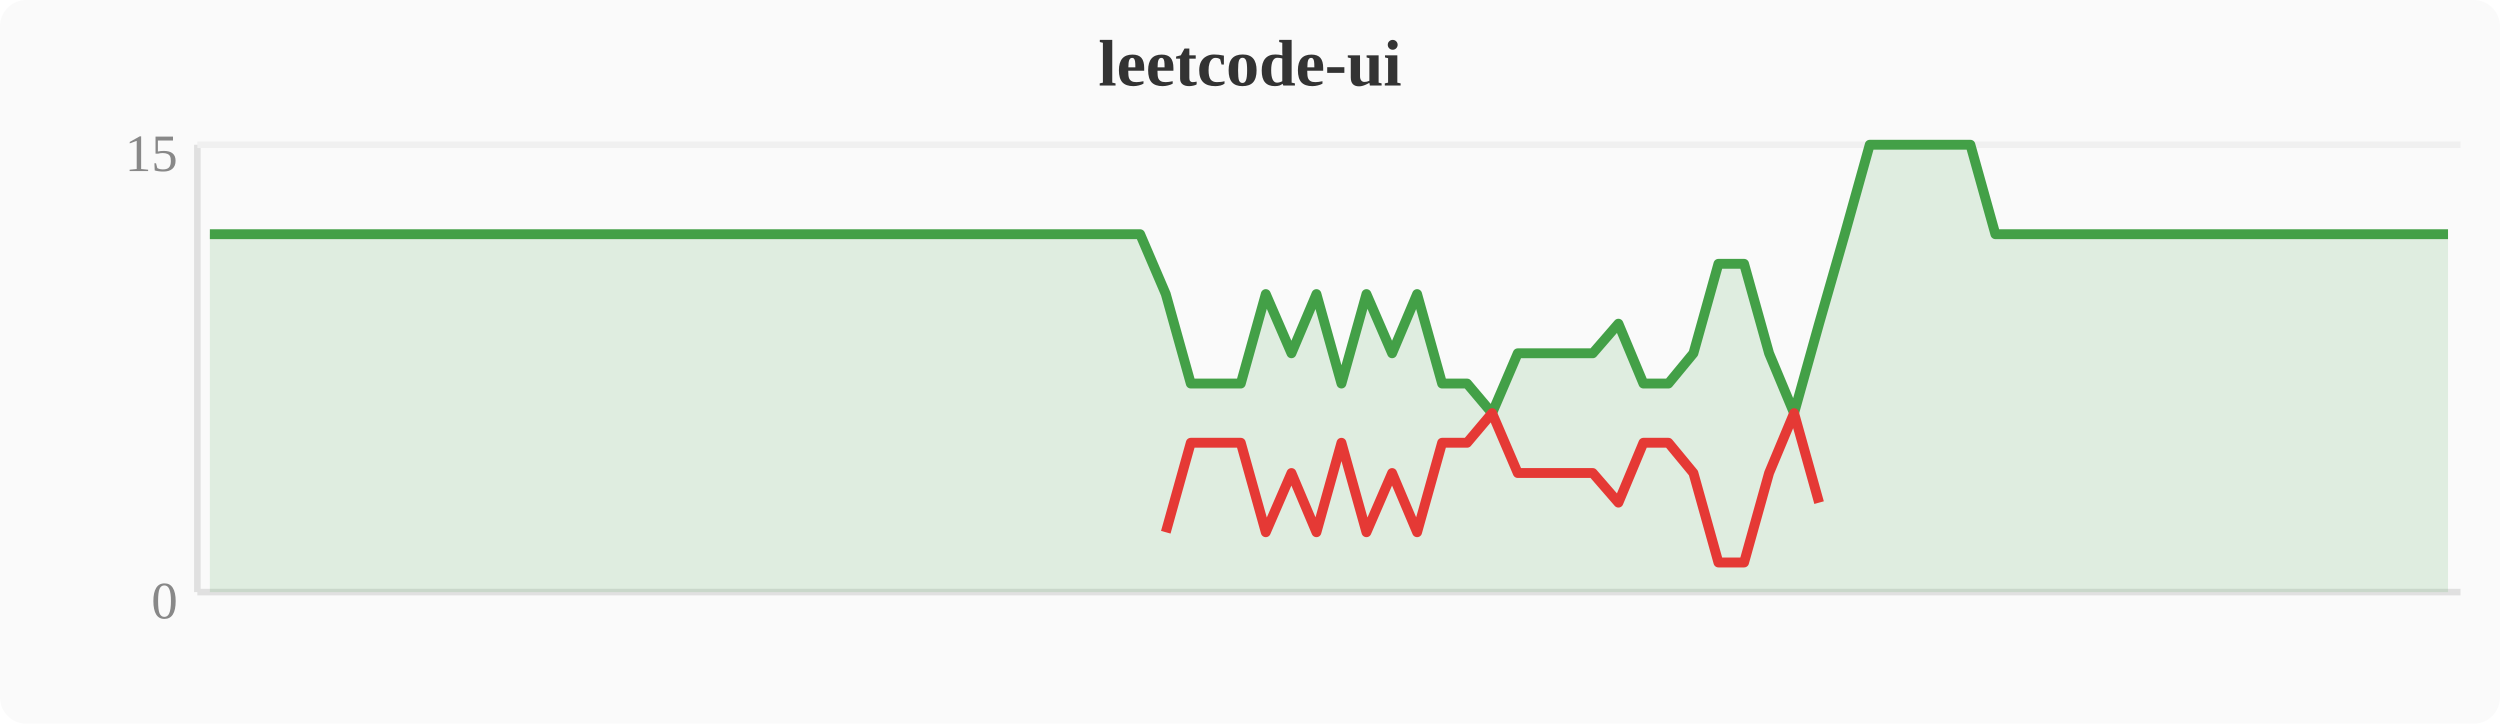
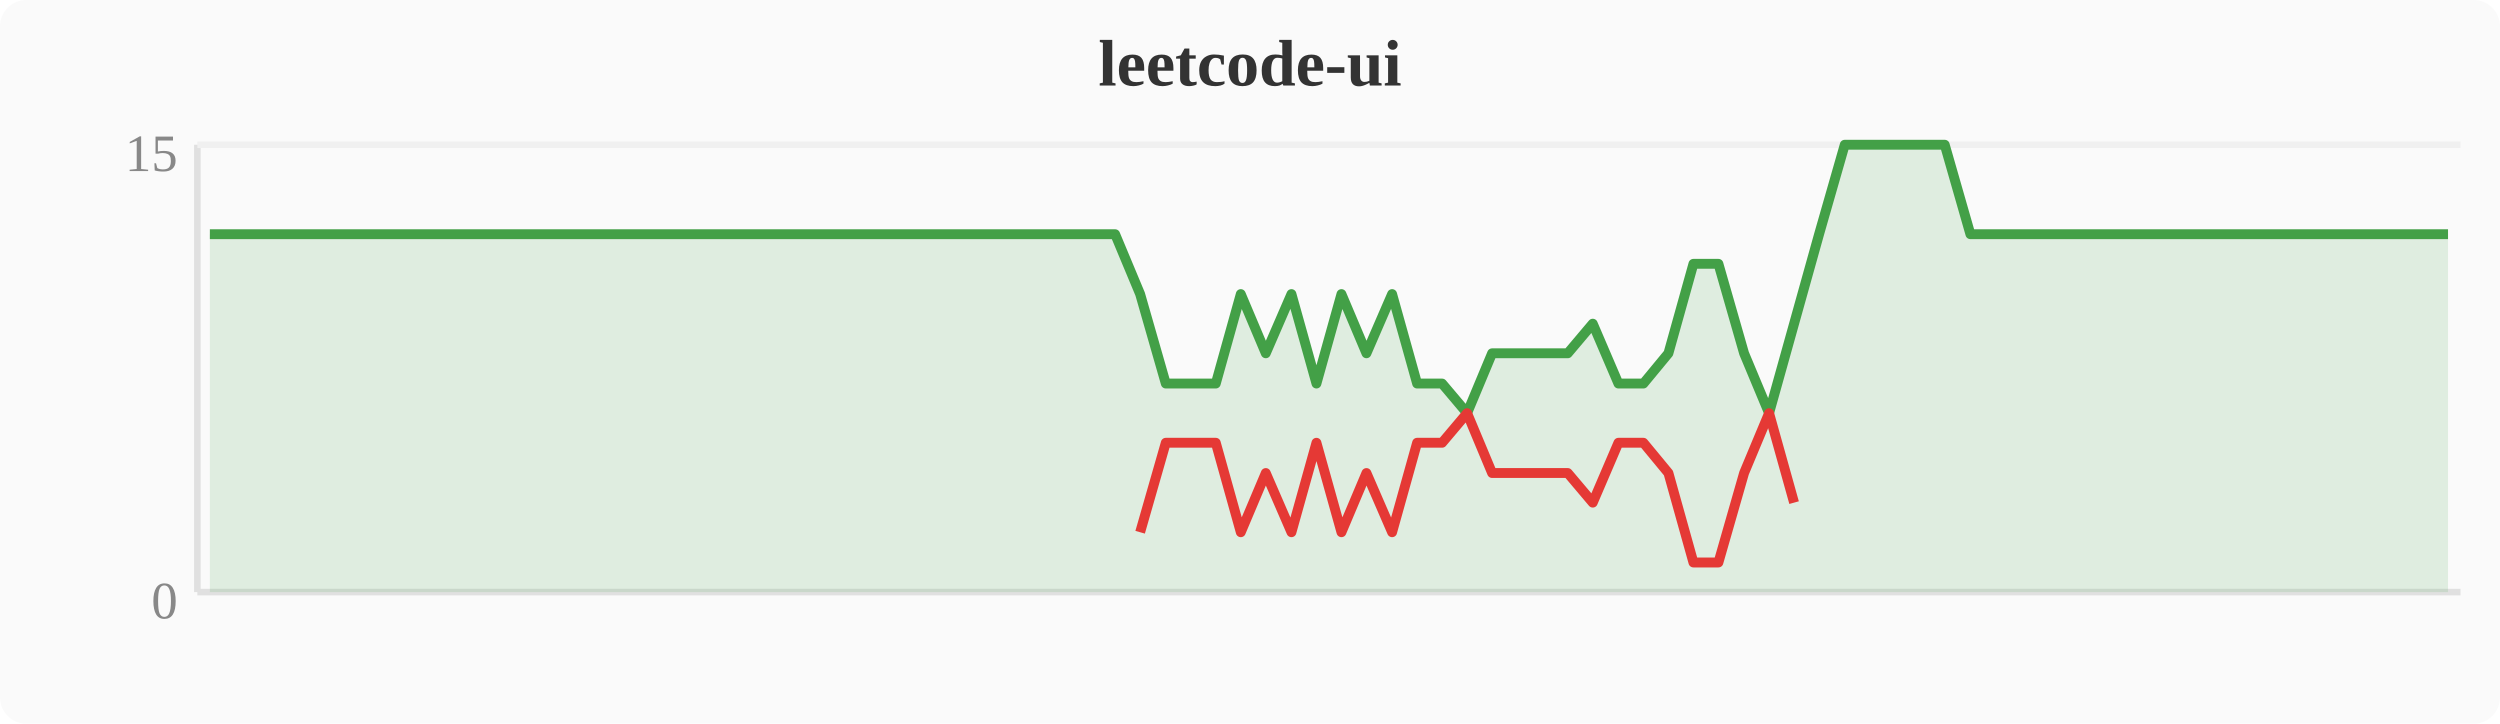
<svg xmlns="http://www.w3.org/2000/svg" width="380" height="110" viewBox="0 0 380 110">
  <rect width="380" height="110" fill="#fafafa" rx="4" />
  <text x="190" y="13" text-anchor="middle" font-size="10" font-weight="bold" fill="#333">leetcode-ui</text>
  <line x1="30" y1="22" x2="30" y2="90" stroke="#e0e0e0" stroke-width="1" />
  <line x1="30" y1="90" x2="374" y2="90" stroke="#e0e0e0" stroke-width="1" />
  <line x1="30" y1="22" x2="374" y2="22" stroke="#f0f0f0" stroke-width="1" />
  <text x="27" y="94" text-anchor="end" font-size="8" fill="#888">0</text>
  <text x="27" y="26" text-anchor="end" font-size="8" fill="#888">15</text>
-   <polygon points="31.9,35.6 35.7,35.6 39.6,35.6 43.4,35.6 47.2,35.6 51.0,35.6 54.8,35.6 58.7,35.6 62.5,35.6 66.3,35.6 70.1,35.6 74.0,35.6 77.8,35.6 81.6,35.6 85.4,35.6 89.2,35.6 93.1,35.6 96.9,35.6 100.7,35.6 104.5,35.6 108.4,35.6 112.2,35.6 116.0,35.6 119.8,35.6 123.6,35.6 127.5,35.6 131.3,35.6 135.1,35.6 138.9,35.6 142.8,35.6 146.6,35.6 150.4,35.6 154.2,35.6 158.0,35.6 161.9,35.6 165.7,35.6 169.5,35.6 173.3,35.6 177.2,44.7 181.0,58.3 184.8,58.3 188.6,58.3 192.4,44.7 196.3,53.7 200.1,44.7 203.9,58.3 207.7,44.7 211.6,53.7 215.4,44.7 219.2,58.3 223.0,58.3 226.8,62.8 230.7,53.7 234.5,53.7 238.3,53.7 242.1,53.7 246.0,49.2 249.8,58.3 253.6,58.3 257.4,53.7 261.2,40.1 265.1,40.1 268.9,53.7 272.7,62.8 276.5,49.2 280.4,35.6 284.2,22.0 288.0,22.0 291.8,22.0 295.6,22.0 299.5,22.0 303.3,35.6 307.1,35.6 310.9,35.6 314.8,35.6 318.6,35.6 322.4,35.6 326.2,35.6 330.0,35.6 333.9,35.6 337.7,35.6 341.5,35.6 345.3,35.6 349.2,35.6 353.0,35.6 356.8,35.6 360.6,35.6 364.4,35.6 368.3,35.6 372.1,35.6 372.1,90 31.9,90" fill="#43a047" opacity="0.15" />
-   <polyline points="31.9,35.6 35.7,35.6 39.6,35.6 43.4,35.6 47.2,35.6 51.0,35.6 54.8,35.6 58.7,35.6 62.5,35.6 66.3,35.6 70.1,35.6 74.0,35.6 77.8,35.6 81.6,35.6 85.4,35.6 89.2,35.6 93.1,35.6 96.9,35.6 100.7,35.6 104.5,35.6 108.4,35.6 112.2,35.6 116.0,35.6 119.8,35.6 123.6,35.6 127.5,35.6 131.3,35.6 135.1,35.6 138.9,35.6 142.8,35.6 146.6,35.6 150.4,35.6 154.2,35.6 158.0,35.6 161.9,35.6 165.7,35.6 169.5,35.6 173.3,35.6 177.2,44.7 181.0,58.3 184.8,58.3 188.6,58.3 192.4,44.7 196.3,53.7 200.1,44.7 203.9,58.3 207.7,44.7 211.6,53.7 215.4,44.7 219.2,58.3 223.0,58.3 226.8,62.8 230.7,53.7 234.5,53.7 238.3,53.7 242.1,53.7 246.0,49.2 249.8,58.3 253.6,58.3 257.4,53.7 261.2,40.1 265.1,40.1 268.9,53.7 272.7,62.8 276.5,49.2 280.4,35.6 284.2,22.0 288.0,22.0 291.8,22.0 295.6,22.0 299.5,22.0 303.3,35.6 307.1,35.6 310.9,35.6 314.8,35.6 318.6,35.6 322.4,35.6 326.2,35.6 330.0,35.6 333.9,35.6 337.7,35.6 341.5,35.6 345.3,35.6 349.2,35.6 353.0,35.6 356.8,35.6 360.6,35.6 364.4,35.6 368.3,35.6 372.1,35.6" fill="none" stroke="#43a047" stroke-width="1.5" stroke-linejoin="round" />
-   <polyline points="177.2,80.9 181.0,67.3 184.8,67.3 188.6,67.3 192.4,80.9 196.3,71.9 200.1,80.9 203.9,67.3 207.7,80.9 211.6,71.9 215.4,80.9 219.2,67.3 223.0,67.3 226.8,62.8 230.7,71.9 234.5,71.9 238.3,71.9 242.1,71.9 246.0,76.4 249.8,67.3 253.6,67.3 257.4,71.9 261.2,85.5 265.1,85.5 268.9,71.9 272.7,62.8 276.5,76.4" fill="none" stroke="#e53935" stroke-width="1.5" stroke-linejoin="round" />
+   <polygon points="31.9,35.6 35.7,35.6 39.6,35.6 43.4,35.6 47.2,35.6 51.0,35.6 54.8,35.6 58.7,35.6 62.5,35.6 66.3,35.6 70.1,35.6 74.0,35.6 77.8,35.6 81.6,35.6 85.4,35.6 89.2,35.6 93.1,35.6 96.9,35.6 100.7,35.6 104.5,35.6 108.4,35.6 112.2,35.6 116.0,35.6 119.8,35.6 123.6,35.6 127.5,35.6 131.3,35.6 135.1,35.6 138.9,35.6 142.8,35.6 146.6,35.6 150.4,35.6 154.2,35.6 158.0,35.6 161.9,35.6 165.7,35.6 169.5,35.6 173.3,44.7 177.2,58.3 181.0,58.3 184.8,58.3 188.6,44.7 192.4,53.7 196.3,44.7 200.1,58.3 203.9,44.7 207.7,53.7 211.6,44.7 215.4,58.3 219.2,58.3 223.0,62.8 226.8,53.7 230.7,53.7 234.5,53.7 238.3,53.7 242.1,49.2 246.0,58.3 249.8,58.3 253.6,53.7 257.4,40.1 261.2,40.1 265.1,53.7 268.9,62.8 272.7,49.2 276.5,35.6 280.4,22.0 284.2,22.0 288.0,22.0 291.8,22.0 295.6,22.0 299.5,35.6 303.3,35.6 307.1,35.6 310.9,35.6 314.8,35.6 318.6,35.6 322.4,35.6 326.2,35.6 330.0,35.6 333.9,35.6 337.7,35.6 341.5,35.6 345.3,35.6 349.2,35.6 353.0,35.6 356.8,35.6 360.6,35.6 364.4,35.6 368.3,35.6 372.1,35.6 372.1,90 31.9,90" fill="#43a047" opacity="0.15" />
+   <polyline points="31.9,35.6 35.7,35.6 39.6,35.6 43.4,35.6 47.2,35.6 51.0,35.6 54.8,35.6 58.7,35.6 62.5,35.6 66.3,35.6 70.1,35.6 74.0,35.6 77.8,35.6 81.6,35.6 85.4,35.6 89.2,35.6 93.1,35.6 96.9,35.6 100.7,35.6 104.5,35.6 108.4,35.6 112.2,35.6 116.0,35.6 119.8,35.6 123.6,35.6 127.5,35.6 131.3,35.6 135.1,35.6 138.9,35.6 142.8,35.6 146.6,35.6 150.4,35.6 154.2,35.6 158.0,35.6 161.9,35.6 165.7,35.6 169.5,35.6 173.3,44.7 177.2,58.3 181.0,58.3 184.8,58.3 188.6,44.7 192.4,53.7 196.3,44.7 200.1,58.3 203.9,44.7 207.7,53.7 211.6,44.7 215.4,58.3 219.2,58.3 223.0,62.8 226.8,53.7 230.7,53.7 234.5,53.7 238.3,53.7 242.1,49.2 246.0,58.3 249.8,58.3 253.6,53.7 257.4,40.1 261.2,40.1 265.1,53.7 268.9,62.8 272.7,49.2 276.5,35.6 280.4,22.0 284.2,22.0 288.0,22.0 291.8,22.0 295.6,22.0 299.5,35.6 303.3,35.6 307.1,35.6 310.9,35.6 314.8,35.6 318.6,35.6 322.4,35.6 326.2,35.6 330.0,35.6 333.9,35.6 337.7,35.6 341.5,35.6 345.3,35.6 349.2,35.6 353.0,35.6 356.8,35.6 360.6,35.6 364.4,35.6 368.3,35.6 372.1,35.6" fill="none" stroke="#43a047" stroke-width="1.5" stroke-linejoin="round" />
+   <polyline points="173.3,80.9 177.2,67.3 181.0,67.3 184.8,67.3 188.6,80.9 192.4,71.9 196.3,80.9 200.1,67.3 203.9,80.9 207.7,71.9 211.6,80.9 215.4,67.3 219.2,67.3 223.0,62.8 226.8,71.9 230.7,71.9 234.5,71.9 238.3,71.9 242.1,76.4 246.0,67.3 249.8,67.3 253.6,71.9 257.4,85.5 261.2,85.5 265.1,71.9 268.9,62.8 272.7,76.4" fill="none" stroke="#e53935" stroke-width="1.5" stroke-linejoin="round" />
</svg>
